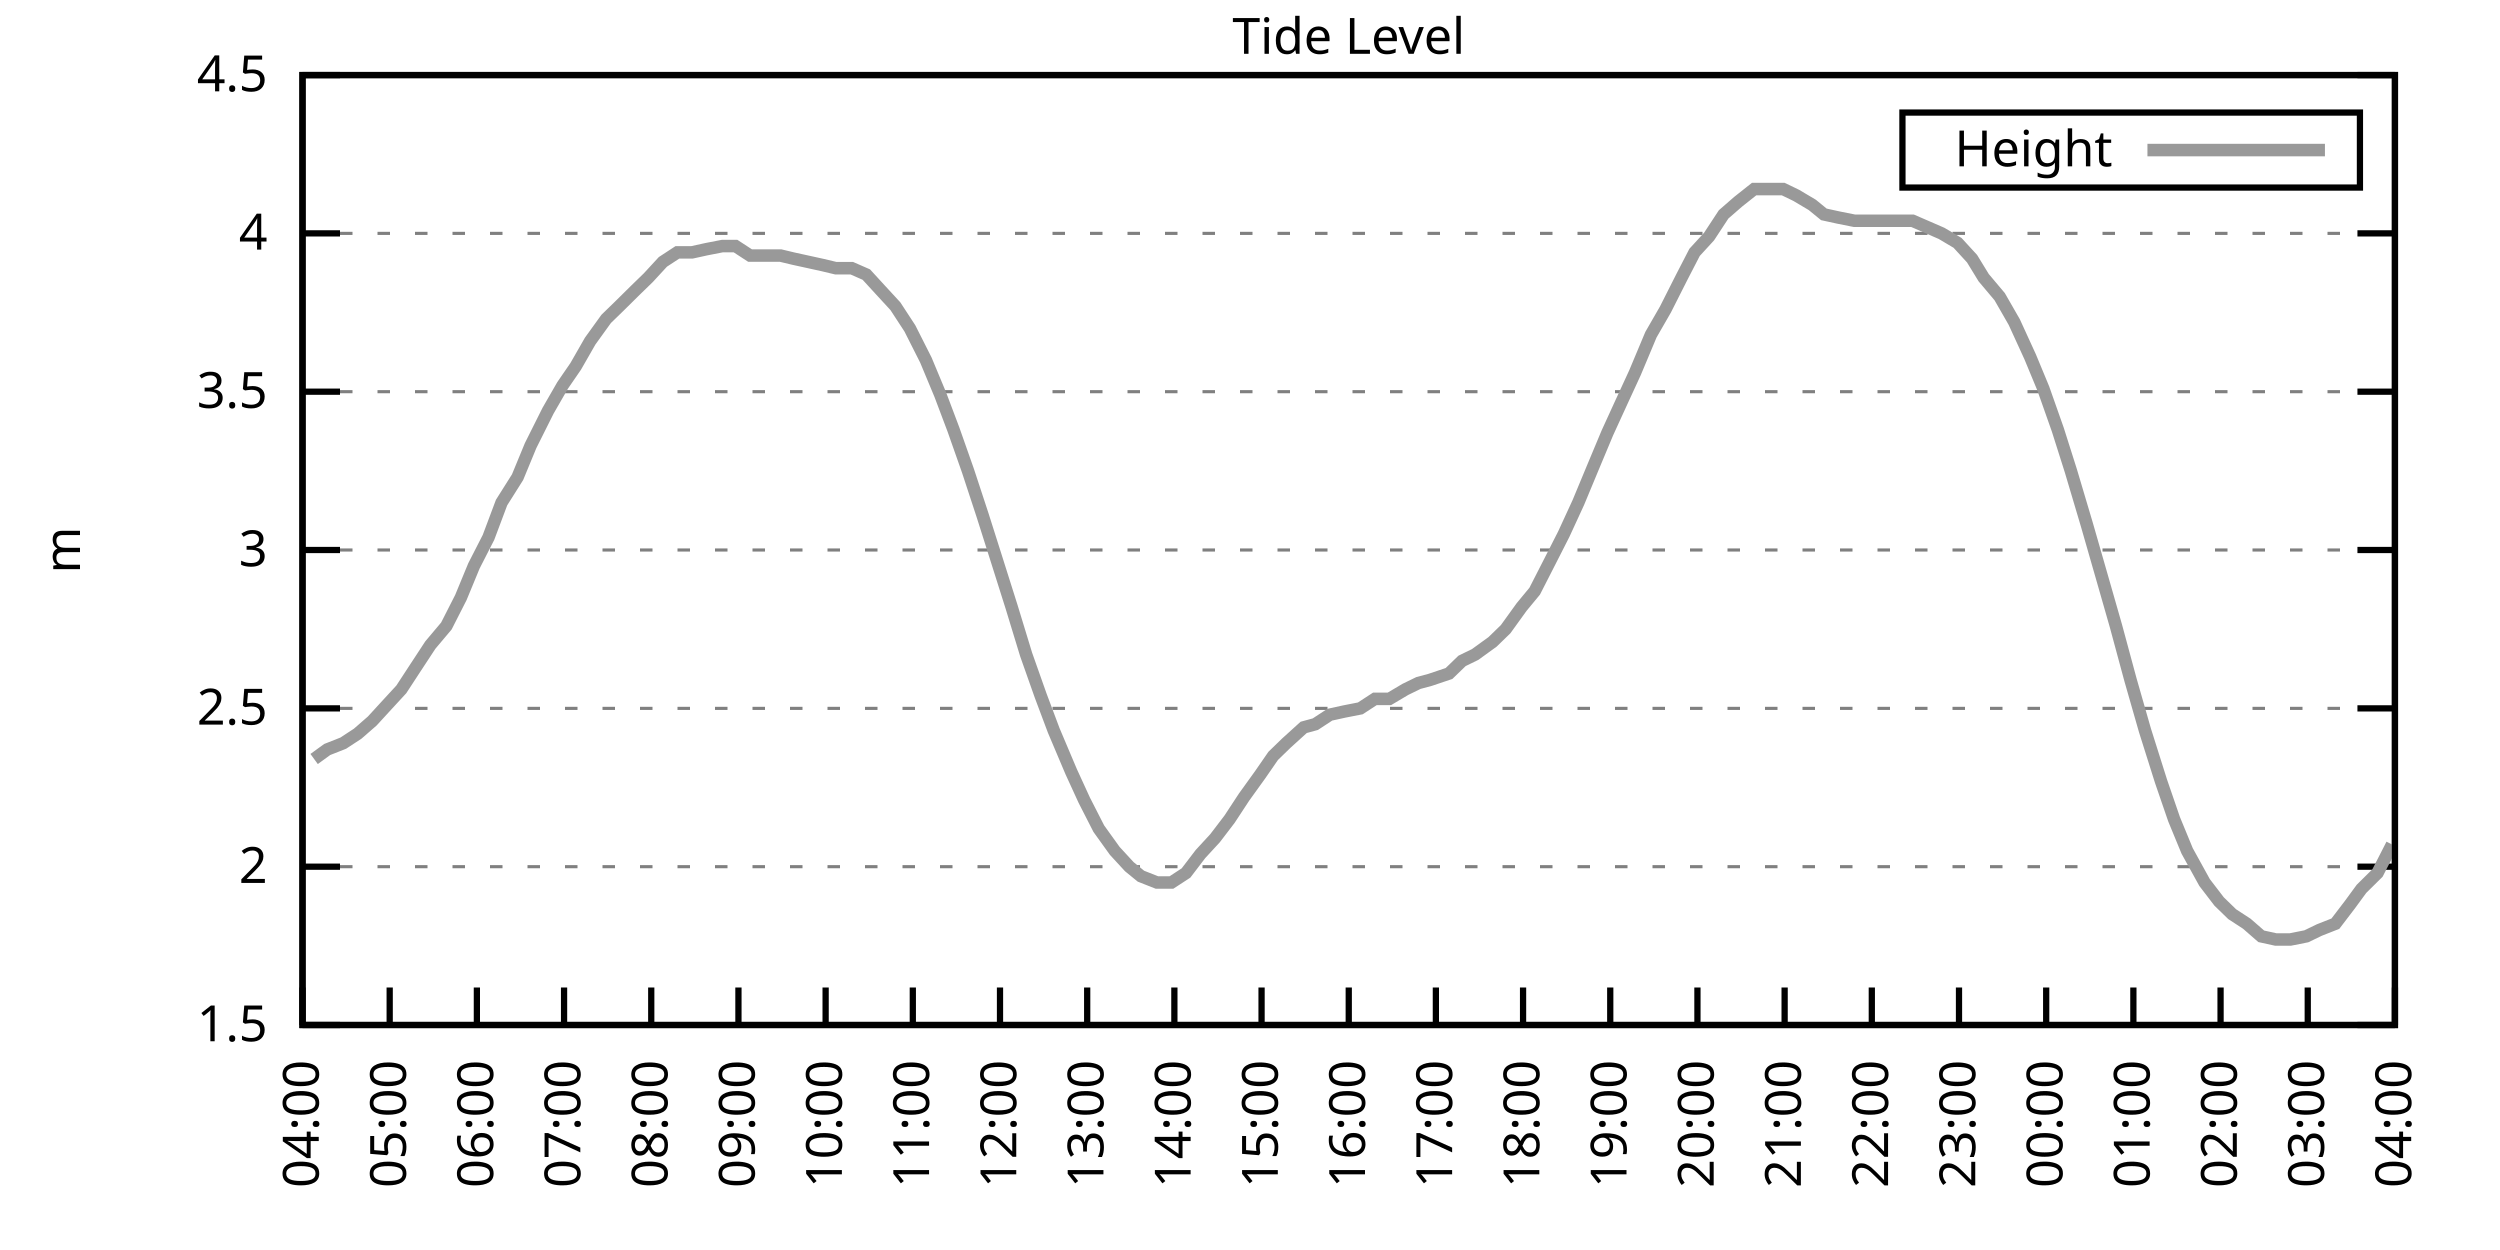
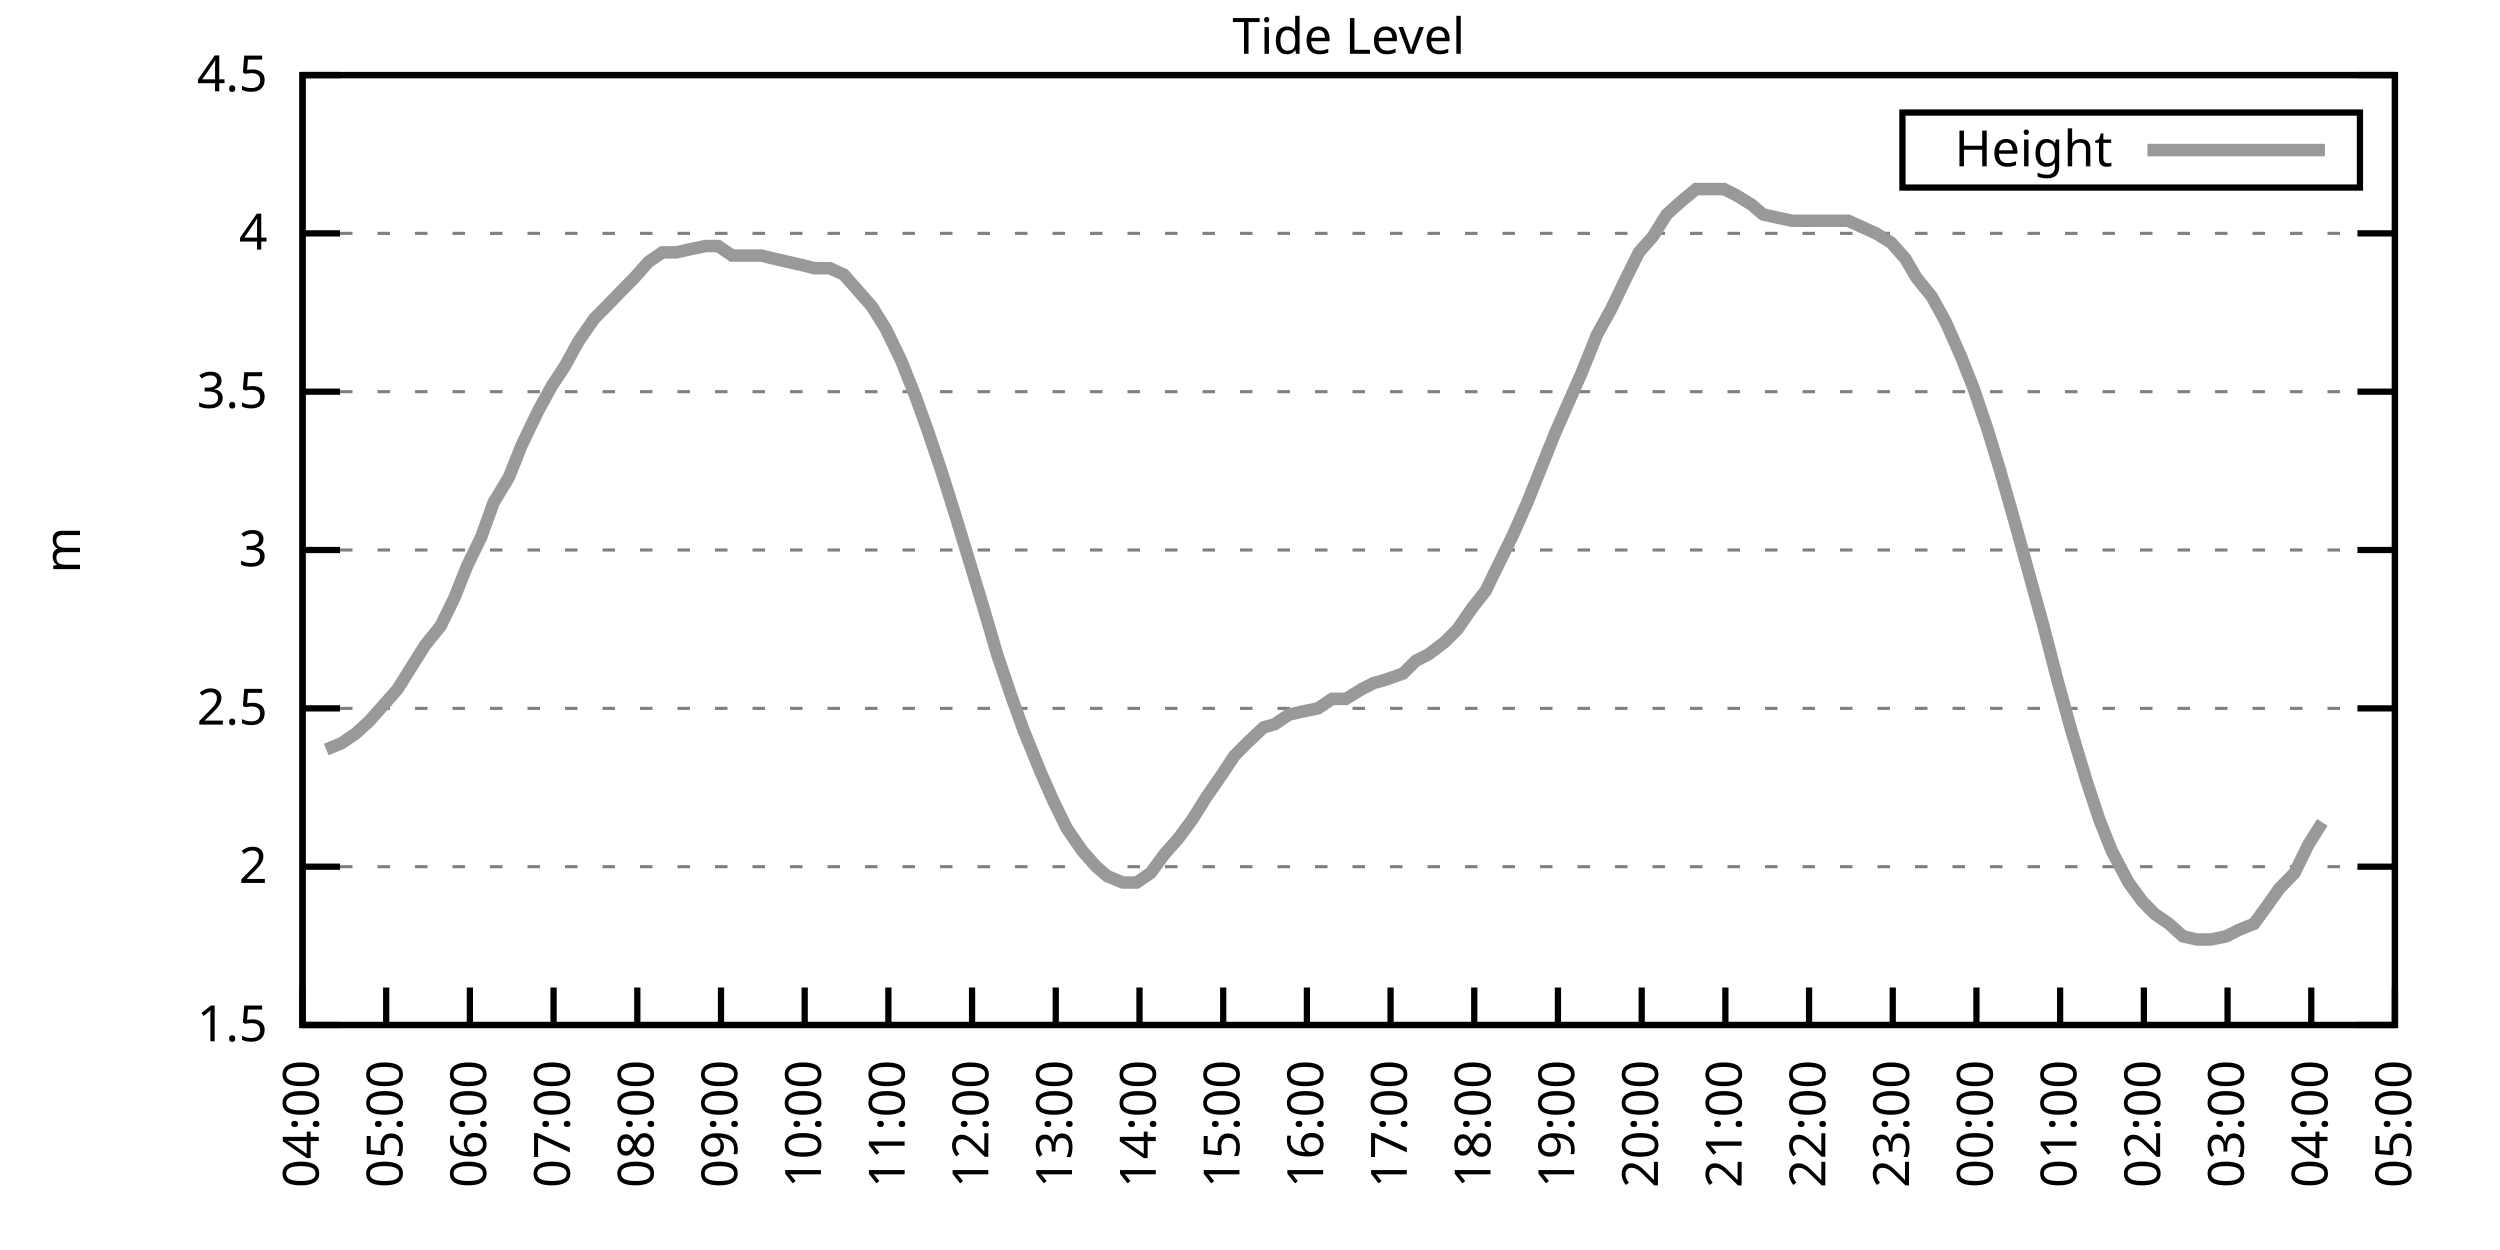
<svg xmlns="http://www.w3.org/2000/svg" xmlns:xlink="http://www.w3.org/1999/xlink" width="400" height="200" viewBox="0 0 400 200">
  <g id="gnuplot_canvas">
    <rect x="0" y="0" width="400" height="200" fill="none" />
    <defs>
      <circle id="gpDot" r="0.5" stroke-width="0.5" stroke="currentColor" />
      <path id="gpPt0" stroke-width="0.333" stroke="currentColor" d="M-1,0 h2 M0,-1 v2" />
      <path id="gpPt1" stroke-width="0.333" stroke="currentColor" d="M-1,-1 L1,1 M1,-1 L-1,1" />
      <path id="gpPt2" stroke-width="0.333" stroke="currentColor" d="M-1,0 L1,0 M0,-1 L0,1 M-1,-1 L1,1 M-1,1 L1,-1" />
      <rect id="gpPt3" stroke-width="0.333" stroke="currentColor" x="-1" y="-1" width="2" height="2" />
      <rect id="gpPt4" stroke-width="0.333" stroke="currentColor" fill="currentColor" x="-1" y="-1" width="2" height="2" />
      <circle id="gpPt5" stroke-width="0.333" stroke="currentColor" cx="0" cy="0" r="1" />
      <use xlink:href="#gpPt5" id="gpPt6" fill="currentColor" stroke="none" />
      <path id="gpPt7" stroke-width="0.333" stroke="currentColor" d="M0,-1.33 L-1.33,0.67 L1.33,0.67 z" />
      <use xlink:href="#gpPt7" id="gpPt8" fill="currentColor" stroke="none" />
      <use xlink:href="#gpPt7" id="gpPt9" stroke="currentColor" transform="rotate(180)" />
      <use xlink:href="#gpPt9" id="gpPt10" fill="currentColor" stroke="none" />
      <use xlink:href="#gpPt3" id="gpPt11" stroke="currentColor" transform="rotate(45)" />
      <use xlink:href="#gpPt11" id="gpPt12" fill="currentColor" stroke="none" />
      <path id="gpPt13" stroke-width="0.333" stroke="currentColor" d="M0,1.330 L1.265,0.411 L0.782,-1.067 L-0.782,-1.076 L-1.265,0.411 z" />
      <use xlink:href="#gpPt13" id="gpPt14" fill="currentColor" stroke="none" />
      <filter id="textbox" filterUnits="objectBoundingBox" x="0" y="0" height="1" width="1">
        <feFlood flood-color="white" flood-opacity="1" result="bgnd" />
        <feComposite in="SourceGraphic" in2="bgnd" operator="atop" />
      </filter>
      <filter id="greybox" filterUnits="objectBoundingBox" x="0" y="0" height="1" width="1">
        <feFlood flood-color="lightgrey" flood-opacity="1" result="grey" />
        <feComposite in="SourceGraphic" in2="grey" operator="atop" />
      </filter>
    </defs>
    <g fill="none" color="white" stroke="currentColor" stroke-width="1.00" stroke-linecap="butt" stroke-linejoin="miter">
</g>
    <g fill="none" color="black" stroke="currentColor" stroke-width="1.00" stroke-linecap="butt" stroke-linejoin="miter">
      <g stroke="none" shape-rendering="crispEdges">
        <polygon fill="rgb(255, 255, 255)" points="48.40,164.00 383.18,164.00 383.18,12.02 48.40,12.02 " />
      </g>
    </g>
    <g fill="none" color="black" stroke="currentColor" stroke-width="1.00" stroke-linecap="butt" stroke-linejoin="miter">
</g>
    <g fill="none" color="black" stroke="black" stroke-width="0.50" stroke-linecap="butt" stroke-linejoin="miter">
</g>
    <g fill="none" color="gray" stroke="currentColor" stroke-width="0.50" stroke-linecap="butt" stroke-linejoin="miter">
      <path stroke="gray" stroke-dasharray="2,4" class="gridline" d="M48.40,164.00 L383.19,164.00  " />
    </g>
    <g fill="none" color="gray" stroke="gray" stroke-width="1.00" stroke-linecap="butt" stroke-linejoin="miter">
</g>
    <g fill="none" color="black" stroke="currentColor" stroke-width="1.00" stroke-linecap="butt" stroke-linejoin="miter">
      <path stroke="black" d="M48.40,164.00 L54.40,164.00 M383.19,164.00 L377.19,164.00  " />
      <g transform="translate(42.80,166.60)" stroke="none" fill="black" font-family="Sans" font-size="8.00" text-anchor="end">
        <text>
          <tspan font-family="Sans"> 1.5</tspan>
        </text>
      </g>
    </g>
    <g fill="none" color="black" stroke="currentColor" stroke-width="1.00" stroke-linecap="butt" stroke-linejoin="miter">
</g>
    <g fill="none" color="black" stroke="black" stroke-width="0.50" stroke-linecap="butt" stroke-linejoin="miter">
</g>
    <g fill="none" color="gray" stroke="currentColor" stroke-width="0.50" stroke-linecap="butt" stroke-linejoin="miter">
      <path stroke="gray" stroke-dasharray="2,4" class="gridline" d="M48.40,138.67 L383.19,138.67  " />
    </g>
    <g fill="none" color="gray" stroke="gray" stroke-width="1.00" stroke-linecap="butt" stroke-linejoin="miter">
</g>
    <g fill="none" color="black" stroke="currentColor" stroke-width="1.00" stroke-linecap="butt" stroke-linejoin="miter">
      <path stroke="black" d="M48.40,138.67 L54.40,138.67 M383.19,138.67 L377.19,138.67  " />
      <g transform="translate(42.80,141.27)" stroke="none" fill="black" font-family="Sans" font-size="8.00" text-anchor="end">
        <text>
          <tspan font-family="Sans"> 2</tspan>
        </text>
      </g>
    </g>
    <g fill="none" color="black" stroke="currentColor" stroke-width="1.00" stroke-linecap="butt" stroke-linejoin="miter">
</g>
    <g fill="none" color="black" stroke="black" stroke-width="0.50" stroke-linecap="butt" stroke-linejoin="miter">
</g>
    <g fill="none" color="gray" stroke="currentColor" stroke-width="0.50" stroke-linecap="butt" stroke-linejoin="miter">
      <path stroke="gray" stroke-dasharray="2,4" class="gridline" d="M48.40,113.34 L383.19,113.34  " />
    </g>
    <g fill="none" color="gray" stroke="gray" stroke-width="1.00" stroke-linecap="butt" stroke-linejoin="miter">
</g>
    <g fill="none" color="black" stroke="currentColor" stroke-width="1.00" stroke-linecap="butt" stroke-linejoin="miter">
      <path stroke="black" d="M48.40,113.34 L54.40,113.34 M383.19,113.34 L377.19,113.34  " />
      <g transform="translate(42.80,115.94)" stroke="none" fill="black" font-family="Sans" font-size="8.00" text-anchor="end">
        <text>
          <tspan font-family="Sans"> 2.5</tspan>
        </text>
      </g>
    </g>
    <g fill="none" color="black" stroke="currentColor" stroke-width="1.00" stroke-linecap="butt" stroke-linejoin="miter">
</g>
    <g fill="none" color="black" stroke="black" stroke-width="0.50" stroke-linecap="butt" stroke-linejoin="miter">
</g>
    <g fill="none" color="gray" stroke="currentColor" stroke-width="0.50" stroke-linecap="butt" stroke-linejoin="miter">
      <path stroke="gray" stroke-dasharray="2,4" class="gridline" d="M48.40,88.00 L383.19,88.00  " />
    </g>
    <g fill="none" color="gray" stroke="gray" stroke-width="1.00" stroke-linecap="butt" stroke-linejoin="miter">
</g>
    <g fill="none" color="black" stroke="currentColor" stroke-width="1.00" stroke-linecap="butt" stroke-linejoin="miter">
      <path stroke="black" d="M48.40,88.00 L54.40,88.00 M383.19,88.00 L377.19,88.00  " />
      <g transform="translate(42.80,90.60)" stroke="none" fill="black" font-family="Sans" font-size="8.00" text-anchor="end">
        <text>
          <tspan font-family="Sans"> 3</tspan>
        </text>
      </g>
    </g>
    <g fill="none" color="black" stroke="currentColor" stroke-width="1.00" stroke-linecap="butt" stroke-linejoin="miter">
</g>
    <g fill="none" color="black" stroke="black" stroke-width="0.50" stroke-linecap="butt" stroke-linejoin="miter">
</g>
    <g fill="none" color="gray" stroke="currentColor" stroke-width="0.50" stroke-linecap="butt" stroke-linejoin="miter">
      <path stroke="gray" stroke-dasharray="2,4" class="gridline" d="M48.40,62.67 L383.19,62.67  " />
    </g>
    <g fill="none" color="gray" stroke="gray" stroke-width="1.00" stroke-linecap="butt" stroke-linejoin="miter">
</g>
    <g fill="none" color="black" stroke="currentColor" stroke-width="1.00" stroke-linecap="butt" stroke-linejoin="miter">
      <path stroke="black" d="M48.40,62.67 L54.40,62.67 M383.19,62.67 L377.19,62.67  " />
      <g transform="translate(42.80,65.27)" stroke="none" fill="black" font-family="Sans" font-size="8.00" text-anchor="end">
        <text>
          <tspan font-family="Sans"> 3.5</tspan>
        </text>
      </g>
    </g>
    <g fill="none" color="black" stroke="currentColor" stroke-width="1.00" stroke-linecap="butt" stroke-linejoin="miter">
</g>
    <g fill="none" color="black" stroke="black" stroke-width="0.50" stroke-linecap="butt" stroke-linejoin="miter">
</g>
    <g fill="none" color="gray" stroke="currentColor" stroke-width="0.50" stroke-linecap="butt" stroke-linejoin="miter">
      <path stroke="gray" stroke-dasharray="2,4" class="gridline" d="M48.40,37.34 L383.19,37.34  " />
    </g>
    <g fill="none" color="gray" stroke="gray" stroke-width="1.00" stroke-linecap="butt" stroke-linejoin="miter">
</g>
    <g fill="none" color="black" stroke="currentColor" stroke-width="1.00" stroke-linecap="butt" stroke-linejoin="miter">
      <path stroke="black" d="M48.40,37.34 L54.40,37.34 M383.19,37.34 L377.19,37.34  " />
      <g transform="translate(42.80,39.94)" stroke="none" fill="black" font-family="Sans" font-size="8.00" text-anchor="end">
        <text>
          <tspan font-family="Sans"> 4</tspan>
        </text>
      </g>
    </g>
    <g fill="none" color="black" stroke="currentColor" stroke-width="1.00" stroke-linecap="butt" stroke-linejoin="miter">
</g>
    <g fill="none" color="black" stroke="black" stroke-width="0.50" stroke-linecap="butt" stroke-linejoin="miter">
</g>
    <g fill="none" color="gray" stroke="currentColor" stroke-width="0.50" stroke-linecap="butt" stroke-linejoin="miter">
      <path stroke="gray" stroke-dasharray="2,4" class="gridline" d="M48.40,12.01 L383.19,12.01  " />
    </g>
    <g fill="none" color="gray" stroke="gray" stroke-width="1.00" stroke-linecap="butt" stroke-linejoin="miter">
</g>
    <g fill="none" color="black" stroke="currentColor" stroke-width="1.00" stroke-linecap="butt" stroke-linejoin="miter">
      <path stroke="black" d="M48.40,12.01 L54.40,12.01 M383.19,12.01 L377.19,12.01  " />
      <g transform="translate(42.80,14.61)" stroke="none" fill="black" font-family="Sans" font-size="8.00" text-anchor="end">
        <text>
          <tspan font-family="Sans"> 4.5</tspan>
        </text>
      </g>
    </g>
    <g fill="none" color="black" stroke="currentColor" stroke-width="1.00" stroke-linecap="butt" stroke-linejoin="miter">
      <path stroke="black" d="M48.40,164.00 L48.40,158.00  " />
      <g transform="translate(51.00,169.60) rotate(270.00)" stroke="none" fill="black" font-family="Sans" font-size="8.00" text-anchor="end">
        <text>
          <tspan font-family="Sans">04:00</tspan>
        </text>
      </g>
    </g>
    <g fill="none" color="black" stroke="currentColor" stroke-width="1.00" stroke-linecap="butt" stroke-linejoin="miter">
-       <path stroke="black" d="M62.35,164.00 L62.35,158.00  " />
-       <g transform="translate(64.95,169.60) rotate(270.00)" stroke="none" fill="black" font-family="Sans" font-size="8.00" text-anchor="end">
+       <path stroke="black" d="M61.79,164.00 L61.79,158.00  " />
+       <g transform="translate(64.39,169.60) rotate(270.00)" stroke="none" fill="black" font-family="Sans" font-size="8.00" text-anchor="end">
        <text>
          <tspan font-family="Sans">05:00</tspan>
        </text>
      </g>
    </g>
    <g fill="none" color="black" stroke="currentColor" stroke-width="1.00" stroke-linecap="butt" stroke-linejoin="miter">
-       <path stroke="black" d="M76.30,164.00 L76.30,158.00  " />
-       <g transform="translate(78.90,169.60) rotate(270.00)" stroke="none" fill="black" font-family="Sans" font-size="8.00" text-anchor="end">
+       <path stroke="black" d="M75.18,164.00 L75.18,158.00  " />
+       <g transform="translate(77.78,169.60) rotate(270.00)" stroke="none" fill="black" font-family="Sans" font-size="8.00" text-anchor="end">
        <text>
          <tspan font-family="Sans">06:00</tspan>
        </text>
      </g>
    </g>
    <g fill="none" color="black" stroke="currentColor" stroke-width="1.00" stroke-linecap="butt" stroke-linejoin="miter">
-       <path stroke="black" d="M90.25,164.00 L90.25,158.00  " />
-       <g transform="translate(92.85,169.60) rotate(270.00)" stroke="none" fill="black" font-family="Sans" font-size="8.00" text-anchor="end">
+       <path stroke="black" d="M88.57,164.00 L88.57,158.00  " />
+       <g transform="translate(91.17,169.60) rotate(270.00)" stroke="none" fill="black" font-family="Sans" font-size="8.00" text-anchor="end">
        <text>
          <tspan font-family="Sans">07:00</tspan>
        </text>
      </g>
    </g>
    <g fill="none" color="black" stroke="currentColor" stroke-width="1.00" stroke-linecap="butt" stroke-linejoin="miter">
-       <path stroke="black" d="M104.20,164.00 L104.20,158.00  " />
-       <g transform="translate(106.80,169.60) rotate(270.00)" stroke="none" fill="black" font-family="Sans" font-size="8.00" text-anchor="end">
+       <path stroke="black" d="M101.97,164.00 L101.97,158.00  " />
+       <g transform="translate(104.57,169.60) rotate(270.00)" stroke="none" fill="black" font-family="Sans" font-size="8.00" text-anchor="end">
        <text>
          <tspan font-family="Sans">08:00</tspan>
        </text>
      </g>
    </g>
    <g fill="none" color="black" stroke="currentColor" stroke-width="1.00" stroke-linecap="butt" stroke-linejoin="miter">
-       <path stroke="black" d="M118.15,164.00 L118.15,158.00  " />
-       <g transform="translate(120.75,169.60) rotate(270.00)" stroke="none" fill="black" font-family="Sans" font-size="8.00" text-anchor="end">
+       <path stroke="black" d="M115.36,164.00 L115.36,158.00  " />
+       <g transform="translate(117.96,169.60) rotate(270.00)" stroke="none" fill="black" font-family="Sans" font-size="8.00" text-anchor="end">
        <text>
          <tspan font-family="Sans">09:00</tspan>
        </text>
      </g>
    </g>
    <g fill="none" color="black" stroke="currentColor" stroke-width="1.00" stroke-linecap="butt" stroke-linejoin="miter">
-       <path stroke="black" d="M132.10,164.00 L132.10,158.00  " />
-       <g transform="translate(134.70,169.60) rotate(270.00)" stroke="none" fill="black" font-family="Sans" font-size="8.00" text-anchor="end">
+       <path stroke="black" d="M128.75,164.00 L128.75,158.00  " />
+       <g transform="translate(131.35,169.60) rotate(270.00)" stroke="none" fill="black" font-family="Sans" font-size="8.00" text-anchor="end">
        <text>
          <tspan font-family="Sans">10:00</tspan>
        </text>
      </g>
    </g>
    <g fill="none" color="black" stroke="currentColor" stroke-width="1.00" stroke-linecap="butt" stroke-linejoin="miter">
-       <path stroke="black" d="M146.05,164.00 L146.05,158.00  " />
-       <g transform="translate(148.65,169.60) rotate(270.00)" stroke="none" fill="black" font-family="Sans" font-size="8.00" text-anchor="end">
+       <path stroke="black" d="M142.14,164.00 L142.14,158.00  " />
+       <g transform="translate(144.74,169.60) rotate(270.00)" stroke="none" fill="black" font-family="Sans" font-size="8.00" text-anchor="end">
        <text>
          <tspan font-family="Sans">11:00</tspan>
        </text>
      </g>
    </g>
    <g fill="none" color="black" stroke="currentColor" stroke-width="1.00" stroke-linecap="butt" stroke-linejoin="miter">
-       <path stroke="black" d="M160.00,164.00 L160.00,158.00  " />
-       <g transform="translate(162.60,169.60) rotate(270.00)" stroke="none" fill="black" font-family="Sans" font-size="8.00" text-anchor="end">
+       <path stroke="black" d="M155.53,164.00 L155.53,158.00  " />
+       <g transform="translate(158.13,169.60) rotate(270.00)" stroke="none" fill="black" font-family="Sans" font-size="8.00" text-anchor="end">
        <text>
          <tspan font-family="Sans">12:00</tspan>
        </text>
      </g>
    </g>
    <g fill="none" color="black" stroke="currentColor" stroke-width="1.00" stroke-linecap="butt" stroke-linejoin="miter">
-       <path stroke="black" d="M173.95,164.00 L173.95,158.00  " />
-       <g transform="translate(176.55,169.60) rotate(270.00)" stroke="none" fill="black" font-family="Sans" font-size="8.00" text-anchor="end">
+       <path stroke="black" d="M168.92,164.00 L168.92,158.00  " />
+       <g transform="translate(171.52,169.60) rotate(270.00)" stroke="none" fill="black" font-family="Sans" font-size="8.00" text-anchor="end">
        <text>
          <tspan font-family="Sans">13:00</tspan>
        </text>
      </g>
    </g>
    <g fill="none" color="black" stroke="currentColor" stroke-width="1.00" stroke-linecap="butt" stroke-linejoin="miter">
-       <path stroke="black" d="M187.90,164.00 L187.90,158.00  " />
-       <g transform="translate(190.50,169.60) rotate(270.00)" stroke="none" fill="black" font-family="Sans" font-size="8.00" text-anchor="end">
+       <path stroke="black" d="M182.32,164.00 L182.32,158.00  " />
+       <g transform="translate(184.92,169.60) rotate(270.00)" stroke="none" fill="black" font-family="Sans" font-size="8.00" text-anchor="end">
        <text>
          <tspan font-family="Sans">14:00</tspan>
        </text>
      </g>
    </g>
    <g fill="none" color="black" stroke="currentColor" stroke-width="1.00" stroke-linecap="butt" stroke-linejoin="miter">
-       <path stroke="black" d="M201.85,164.00 L201.85,158.00  " />
-       <g transform="translate(204.45,169.60) rotate(270.00)" stroke="none" fill="black" font-family="Sans" font-size="8.00" text-anchor="end">
+       <path stroke="black" d="M195.71,164.00 L195.71,158.00  " />
+       <g transform="translate(198.31,169.60) rotate(270.00)" stroke="none" fill="black" font-family="Sans" font-size="8.00" text-anchor="end">
        <text>
          <tspan font-family="Sans">15:00</tspan>
        </text>
      </g>
    </g>
    <g fill="none" color="black" stroke="currentColor" stroke-width="1.00" stroke-linecap="butt" stroke-linejoin="miter">
-       <path stroke="black" d="M215.80,164.00 L215.80,158.00  " />
-       <g transform="translate(218.40,169.60) rotate(270.00)" stroke="none" fill="black" font-family="Sans" font-size="8.00" text-anchor="end">
+       <path stroke="black" d="M209.10,164.00 L209.10,158.00  " />
+       <g transform="translate(211.70,169.60) rotate(270.00)" stroke="none" fill="black" font-family="Sans" font-size="8.00" text-anchor="end">
        <text>
          <tspan font-family="Sans">16:00</tspan>
        </text>
      </g>
    </g>
    <g fill="none" color="black" stroke="currentColor" stroke-width="1.00" stroke-linecap="butt" stroke-linejoin="miter">
-       <path stroke="black" d="M229.74,164.00 L229.74,158.00  " />
-       <g transform="translate(232.34,169.60) rotate(270.00)" stroke="none" fill="black" font-family="Sans" font-size="8.00" text-anchor="end">
+       <path stroke="black" d="M222.49,164.00 L222.49,158.00  " />
+       <g transform="translate(225.09,169.60) rotate(270.00)" stroke="none" fill="black" font-family="Sans" font-size="8.00" text-anchor="end">
        <text>
          <tspan font-family="Sans">17:00</tspan>
        </text>
      </g>
    </g>
    <g fill="none" color="black" stroke="currentColor" stroke-width="1.00" stroke-linecap="butt" stroke-linejoin="miter">
-       <path stroke="black" d="M243.69,164.00 L243.69,158.00  " />
-       <g transform="translate(246.29,169.60) rotate(270.00)" stroke="none" fill="black" font-family="Sans" font-size="8.00" text-anchor="end">
+       <path stroke="black" d="M235.88,164.00 L235.88,158.00  " />
+       <g transform="translate(238.48,169.60) rotate(270.00)" stroke="none" fill="black" font-family="Sans" font-size="8.00" text-anchor="end">
        <text>
          <tspan font-family="Sans">18:00</tspan>
        </text>
      </g>
    </g>
    <g fill="none" color="black" stroke="currentColor" stroke-width="1.00" stroke-linecap="butt" stroke-linejoin="miter">
-       <path stroke="black" d="M257.64,164.00 L257.64,158.00  " />
-       <g transform="translate(260.24,169.60) rotate(270.00)" stroke="none" fill="black" font-family="Sans" font-size="8.00" text-anchor="end">
+       <path stroke="black" d="M249.27,164.00 L249.27,158.00  " />
+       <g transform="translate(251.87,169.60) rotate(270.00)" stroke="none" fill="black" font-family="Sans" font-size="8.00" text-anchor="end">
        <text>
          <tspan font-family="Sans">19:00</tspan>
        </text>
      </g>
    </g>
    <g fill="none" color="black" stroke="currentColor" stroke-width="1.00" stroke-linecap="butt" stroke-linejoin="miter">
-       <path stroke="black" d="M271.59,164.00 L271.59,158.00  " />
-       <g transform="translate(274.19,169.60) rotate(270.00)" stroke="none" fill="black" font-family="Sans" font-size="8.00" text-anchor="end">
+       <path stroke="black" d="M262.67,164.00 L262.67,158.00  " />
+       <g transform="translate(265.27,169.60) rotate(270.00)" stroke="none" fill="black" font-family="Sans" font-size="8.00" text-anchor="end">
        <text>
          <tspan font-family="Sans">20:00</tspan>
        </text>
      </g>
    </g>
    <g fill="none" color="black" stroke="currentColor" stroke-width="1.00" stroke-linecap="butt" stroke-linejoin="miter">
-       <path stroke="black" d="M285.54,164.00 L285.54,158.00  " />
-       <g transform="translate(288.14,169.60) rotate(270.00)" stroke="none" fill="black" font-family="Sans" font-size="8.00" text-anchor="end">
+       <path stroke="black" d="M276.06,164.00 L276.06,158.00  " />
+       <g transform="translate(278.66,169.60) rotate(270.00)" stroke="none" fill="black" font-family="Sans" font-size="8.00" text-anchor="end">
        <text>
          <tspan font-family="Sans">21:00</tspan>
        </text>
      </g>
    </g>
    <g fill="none" color="black" stroke="currentColor" stroke-width="1.00" stroke-linecap="butt" stroke-linejoin="miter">
-       <path stroke="black" d="M299.49,164.00 L299.49,158.00  " />
-       <g transform="translate(302.09,169.60) rotate(270.00)" stroke="none" fill="black" font-family="Sans" font-size="8.00" text-anchor="end">
+       <path stroke="black" d="M289.45,164.00 L289.45,158.00  " />
+       <g transform="translate(292.05,169.60) rotate(270.00)" stroke="none" fill="black" font-family="Sans" font-size="8.00" text-anchor="end">
        <text>
          <tspan font-family="Sans">22:00</tspan>
        </text>
      </g>
    </g>
    <g fill="none" color="black" stroke="currentColor" stroke-width="1.00" stroke-linecap="butt" stroke-linejoin="miter">
-       <path stroke="black" d="M313.44,164.00 L313.44,158.00  " />
-       <g transform="translate(316.04,169.60) rotate(270.00)" stroke="none" fill="black" font-family="Sans" font-size="8.00" text-anchor="end">
+       <path stroke="black" d="M302.84,164.00 L302.84,158.00  " />
+       <g transform="translate(305.44,169.60) rotate(270.00)" stroke="none" fill="black" font-family="Sans" font-size="8.00" text-anchor="end">
        <text>
          <tspan font-family="Sans">23:00</tspan>
        </text>
      </g>
    </g>
    <g fill="none" color="black" stroke="currentColor" stroke-width="1.00" stroke-linecap="butt" stroke-linejoin="miter">
-       <path stroke="black" d="M327.39,164.00 L327.39,158.00  " />
-       <g transform="translate(329.99,169.60) rotate(270.00)" stroke="none" fill="black" font-family="Sans" font-size="8.00" text-anchor="end">
+       <path stroke="black" d="M316.23,164.00 L316.23,158.00  " />
+       <g transform="translate(318.83,169.60) rotate(270.00)" stroke="none" fill="black" font-family="Sans" font-size="8.00" text-anchor="end">
        <text>
          <tspan font-family="Sans">00:00</tspan>
        </text>
      </g>
    </g>
    <g fill="none" color="black" stroke="currentColor" stroke-width="1.00" stroke-linecap="butt" stroke-linejoin="miter">
-       <path stroke="black" d="M341.34,164.00 L341.34,158.00  " />
-       <g transform="translate(343.94,169.60) rotate(270.00)" stroke="none" fill="black" font-family="Sans" font-size="8.00" text-anchor="end">
+       <path stroke="black" d="M329.62,164.00 L329.62,158.00  " />
+       <g transform="translate(332.22,169.60) rotate(270.00)" stroke="none" fill="black" font-family="Sans" font-size="8.00" text-anchor="end">
        <text>
          <tspan font-family="Sans">01:00</tspan>
        </text>
      </g>
    </g>
    <g fill="none" color="black" stroke="currentColor" stroke-width="1.00" stroke-linecap="butt" stroke-linejoin="miter">
-       <path stroke="black" d="M355.29,164.00 L355.29,158.00  " />
-       <g transform="translate(357.89,169.60) rotate(270.00)" stroke="none" fill="black" font-family="Sans" font-size="8.00" text-anchor="end">
+       <path stroke="black" d="M343.02,164.00 L343.02,158.00  " />
+       <g transform="translate(345.62,169.60) rotate(270.00)" stroke="none" fill="black" font-family="Sans" font-size="8.00" text-anchor="end">
        <text>
          <tspan font-family="Sans">02:00</tspan>
        </text>
      </g>
    </g>
    <g fill="none" color="black" stroke="currentColor" stroke-width="1.00" stroke-linecap="butt" stroke-linejoin="miter">
-       <path stroke="black" d="M369.24,164.00 L369.24,158.00  " />
-       <g transform="translate(371.84,169.60) rotate(270.00)" stroke="none" fill="black" font-family="Sans" font-size="8.00" text-anchor="end">
+       <path stroke="black" d="M356.41,164.00 L356.41,158.00  " />
+       <g transform="translate(359.01,169.60) rotate(270.00)" stroke="none" fill="black" font-family="Sans" font-size="8.00" text-anchor="end">
        <text>
          <tspan font-family="Sans">03:00</tspan>
+         </text>
+       </g>
+     </g>
+     <g fill="none" color="black" stroke="currentColor" stroke-width="1.00" stroke-linecap="butt" stroke-linejoin="miter">
+       <path stroke="black" d="M369.80,164.00 L369.80,158.00  " />
+       <g transform="translate(372.40,169.60) rotate(270.00)" stroke="none" fill="black" font-family="Sans" font-size="8.00" text-anchor="end">
+         <text>
+           <tspan font-family="Sans">04:00</tspan>
        </text>
      </g>
    </g>
    <g fill="none" color="black" stroke="currentColor" stroke-width="1.00" stroke-linecap="butt" stroke-linejoin="miter">
      <path stroke="black" d="M383.19,164.00 L383.19,158.00  " />
      <g transform="translate(385.79,169.60) rotate(270.00)" stroke="none" fill="black" font-family="Sans" font-size="8.00" text-anchor="end">
        <text>
-           <tspan font-family="Sans">04:00</tspan>
+           <tspan font-family="Sans">05:00</tspan>
        </text>
      </g>
    </g>
    <g fill="none" color="black" stroke="currentColor" stroke-width="1.00" stroke-linecap="butt" stroke-linejoin="miter">
</g>
    <g fill="none" color="black" stroke="currentColor" stroke-width="1.00" stroke-linecap="butt" stroke-linejoin="miter">
      <path stroke="black" d="M48.40,12.01 L48.40,164.00 L383.19,164.00 L383.19,12.01 L48.40,12.01 Z  " />
    </g>
    <g fill="none" color="black" stroke="currentColor" stroke-width="1.00" stroke-linecap="butt" stroke-linejoin="miter">
</g>
    <g fill="none" color="black" stroke="currentColor" stroke-width="1.00" stroke-linecap="butt" stroke-linejoin="miter">
      <path stroke="black" d="M304.39,30.01 L304.39,18.01 L377.59,18.01 L377.59,30.01 L304.39,30.01 Z  " />
    </g>
    <g id="Tide_level_plot_1">
      <g fill="none" color="white" stroke="black" stroke-width="2.00" stroke-linecap="butt" stroke-linejoin="miter">
</g>
      <g fill="none" color="black" stroke="currentColor" stroke-width="2.00" stroke-linecap="butt" stroke-linejoin="miter">
        <g transform="translate(337.99,26.61)" stroke="none" fill="black" font-family="Sans" font-size="8.00" text-anchor="end">
          <text>
            <tspan font-family="Sans">Height</tspan>
          </text>
        </g>
      </g>
      <g fill="none" color="black" stroke="currentColor" stroke-width="2.00" stroke-linecap="butt" stroke-linejoin="miter">
-         <path stroke="rgb(153, 153, 153)" d="M343.59,24.01 L371.99,24.01 M50.26,121.44 L52.35,119.92 L54.91,118.91 L57.23,117.39 L59.56,115.36 L61.88,112.83   L64.21,110.30 L66.53,106.75 L68.86,103.20 L71.42,100.16 L73.74,95.60 L75.83,90.54 L78.16,85.98 L80.25,80.41   L82.81,76.35 L84.90,71.29 L87.69,65.71 L90.02,61.66 L92.11,58.62 L94.43,54.57 L96.99,51.02 L99.08,48.99   L101.64,46.46 L103.73,44.43 L106.06,41.90 L108.38,40.38 L110.71,40.38 L113.03,39.87 L115.59,39.37 L117.68,39.37   L120.01,40.89 L122.57,40.89 L124.89,40.89 L126.98,41.39 L129.31,41.90 L131.63,42.41 L133.72,42.91 L136.28,42.91   L138.61,43.93 L140.93,46.46 L143.26,48.99 L145.58,52.54 L148.14,57.61 L150.46,63.18 L152.56,68.75 L154.88,75.34   L157.21,82.43 L159.30,89.02 L161.86,97.12 L164.18,104.72 L166.51,111.31 L168.60,116.88 L171.39,123.47 L173.48,128.03   L175.81,132.59 L178.36,136.14 L180.69,138.67 L182.55,140.19 L185.11,141.20 L187.43,141.20 L189.76,139.68 L192.08,136.64   L194.41,134.11 L196.73,131.07 L199.06,127.52 L201.61,123.98 L203.71,120.94 L205.80,118.91 L208.59,116.38 L210.45,115.87   L212.77,114.35 L215.10,113.84 L217.65,113.34 L219.98,111.82 L222.30,111.82 L224.86,110.30 L226.95,109.28 L228.81,108.78   L231.84,107.76 L233.93,105.74 L236.02,104.72 L238.81,102.70 L240.90,100.67 L243.46,97.12 L245.55,94.59 L247.88,90.03   L250.20,85.47 L252.53,80.41 L254.85,74.83 L257.18,69.26 L259.50,64.19 L261.60,59.63 L264.15,53.55 L266.48,49.50   L269.04,44.43 L271.13,40.38 L273.45,37.85 L275.78,34.30 L278.10,32.28 L280.66,30.25 L282.99,30.25 L285.31,30.25   L287.40,31.26 L289.96,32.78 L291.82,34.30 L294.15,34.81 L296.70,35.32 L299.03,35.32 L301.58,35.32 L303.91,35.32   L306.00,35.32 L308.33,36.33 L310.65,37.34 L313.21,38.86 L315.53,41.39 L317.39,44.43 L319.95,47.47 L322.28,51.53   L324.83,57.10 L326.93,62.17 L329.25,68.75 L331.34,75.34 L333.90,83.95 L336.23,92.06 L338.55,100.16 L340.88,108.78   L343.20,116.88 L345.76,124.99 L347.85,131.07 L349.94,136.14 L352.73,141.20 L355.06,144.24 L357.15,146.27 L359.48,147.79   L361.80,149.81 L364.13,150.32 L366.45,150.32 L369.01,149.81 L371.10,148.80 L373.66,147.79 L375.98,144.75 L377.84,142.21   L380.40,139.68 L382.73,135.12  " />
+         <path stroke="rgb(153, 153, 153)" d="M343.59,24.01 L371.99,24.01 M52.19,119.92 L54.65,118.91 L56.88,117.39 L59.11,115.36 L61.35,112.83 L63.58,110.30   L65.81,106.75 L68.04,103.20 L70.50,100.16 L72.73,95.60 L74.74,90.54 L76.97,85.98 L78.98,80.41 L81.43,76.35   L83.44,71.29 L86.12,65.71 L88.35,61.66 L90.36,58.62 L92.59,54.57 L95.05,51.02 L97.06,48.99 L99.51,46.46   L101.52,44.43 L103.75,41.90 L105.98,40.38 L108.22,40.38 L110.45,39.87 L112.90,39.37 L114.91,39.37 L117.14,40.89   L119.60,40.89 L121.83,40.89 L123.84,41.39 L126.07,41.90 L128.30,42.41 L130.31,42.91 L132.77,42.91 L135.00,43.93   L137.23,46.46 L139.46,48.99 L141.69,52.54 L144.15,57.61 L146.38,63.18 L148.39,68.75 L150.62,75.34 L152.85,82.43   L154.86,89.02 L157.32,97.12 L159.55,104.72 L161.78,111.31 L163.79,116.88 L166.47,123.47 L168.48,128.03 L170.71,132.59   L173.17,136.14 L175.40,138.67 L177.18,140.19 L179.64,141.20 L181.87,141.20 L184.10,139.68 L186.33,136.64 L188.57,134.11   L190.80,131.07 L193.03,127.52 L195.48,123.98 L197.49,120.94 L199.50,118.91 L202.18,116.38 L203.97,115.87 L206.20,114.35   L208.43,113.84 L210.88,113.34 L213.12,111.82 L215.35,111.82 L217.80,110.30 L219.81,109.28 L221.60,108.78 L224.50,107.76   L226.51,105.74 L228.52,104.72 L231.20,102.70 L233.20,100.67 L235.66,97.12 L237.67,94.59 L239.90,90.03 L242.13,85.47   L244.36,80.41 L246.60,74.83 L248.83,69.26 L251.06,64.19 L253.07,59.63 L255.52,53.55 L257.76,49.50 L260.21,44.43   L262.22,40.38 L264.45,37.85 L266.68,34.30 L268.92,32.28 L271.37,30.25 L273.60,30.25 L275.83,30.25 L277.84,31.26   L280.30,32.78 L282.08,34.30 L284.32,34.81 L286.77,35.32 L289.00,35.32 L291.46,35.32 L293.69,35.32 L295.70,35.32   L297.93,36.33 L300.16,37.34 L302.62,38.86 L304.85,41.39 L306.63,44.43 L309.09,47.47 L311.32,51.53 L313.78,57.10   L315.79,62.17 L318.02,68.75 L320.03,75.34 L322.48,83.95 L324.71,92.06 L326.95,100.16 L329.18,108.78 L331.41,116.88   L333.86,124.99 L335.87,131.07 L337.88,136.14 L340.56,141.20 L342.79,144.24 L344.80,146.27 L347.03,147.79 L349.26,149.81   L351.50,150.32 L353.73,150.32 L356.18,149.81 L358.19,148.80 L360.65,147.79 L362.88,144.75 L364.66,142.21 L367.12,139.68   L369.35,135.12 L371.58,131.58  " />
      </g>
    </g>
    <g fill="none" color="black" stroke="currentColor" stroke-width="2.00" stroke-linecap="butt" stroke-linejoin="miter">
</g>
    <g fill="none" color="black" stroke="black" stroke-width="1.00" stroke-linecap="butt" stroke-linejoin="miter">
</g>
    <g fill="none" color="black" stroke="currentColor" stroke-width="1.00" stroke-linecap="butt" stroke-linejoin="miter">
      <path stroke="black" d="M48.40,12.01 L48.40,164.00 L383.19,164.00 L383.19,12.01 L48.40,12.01 Z  " />
      <g transform="translate(12.80,88.01) rotate(270.00)" stroke="none" fill="black" font-family="Sans" font-size="8.00" text-anchor="middle">
        <text>
          <tspan font-family="Sans">m</tspan>
        </text>
      </g>
    </g>
    <g fill="none" color="black" stroke="currentColor" stroke-width="1.00" stroke-linecap="butt" stroke-linejoin="miter">
</g>
    <g fill="none" color="black" stroke="currentColor" stroke-width="1.00" stroke-linecap="butt" stroke-linejoin="miter">
      <g transform="translate(215.79,8.61)" stroke="none" fill="black" font-family="Sans" font-size="8.00" text-anchor="middle">
        <text>
          <tspan font-family="Sans">Tide Level</tspan>
        </text>
      </g>
    </g>
    <g fill="none" color="black" stroke="currentColor" stroke-width="1.00" stroke-linecap="butt" stroke-linejoin="miter">
</g>
  </g>
</svg>
